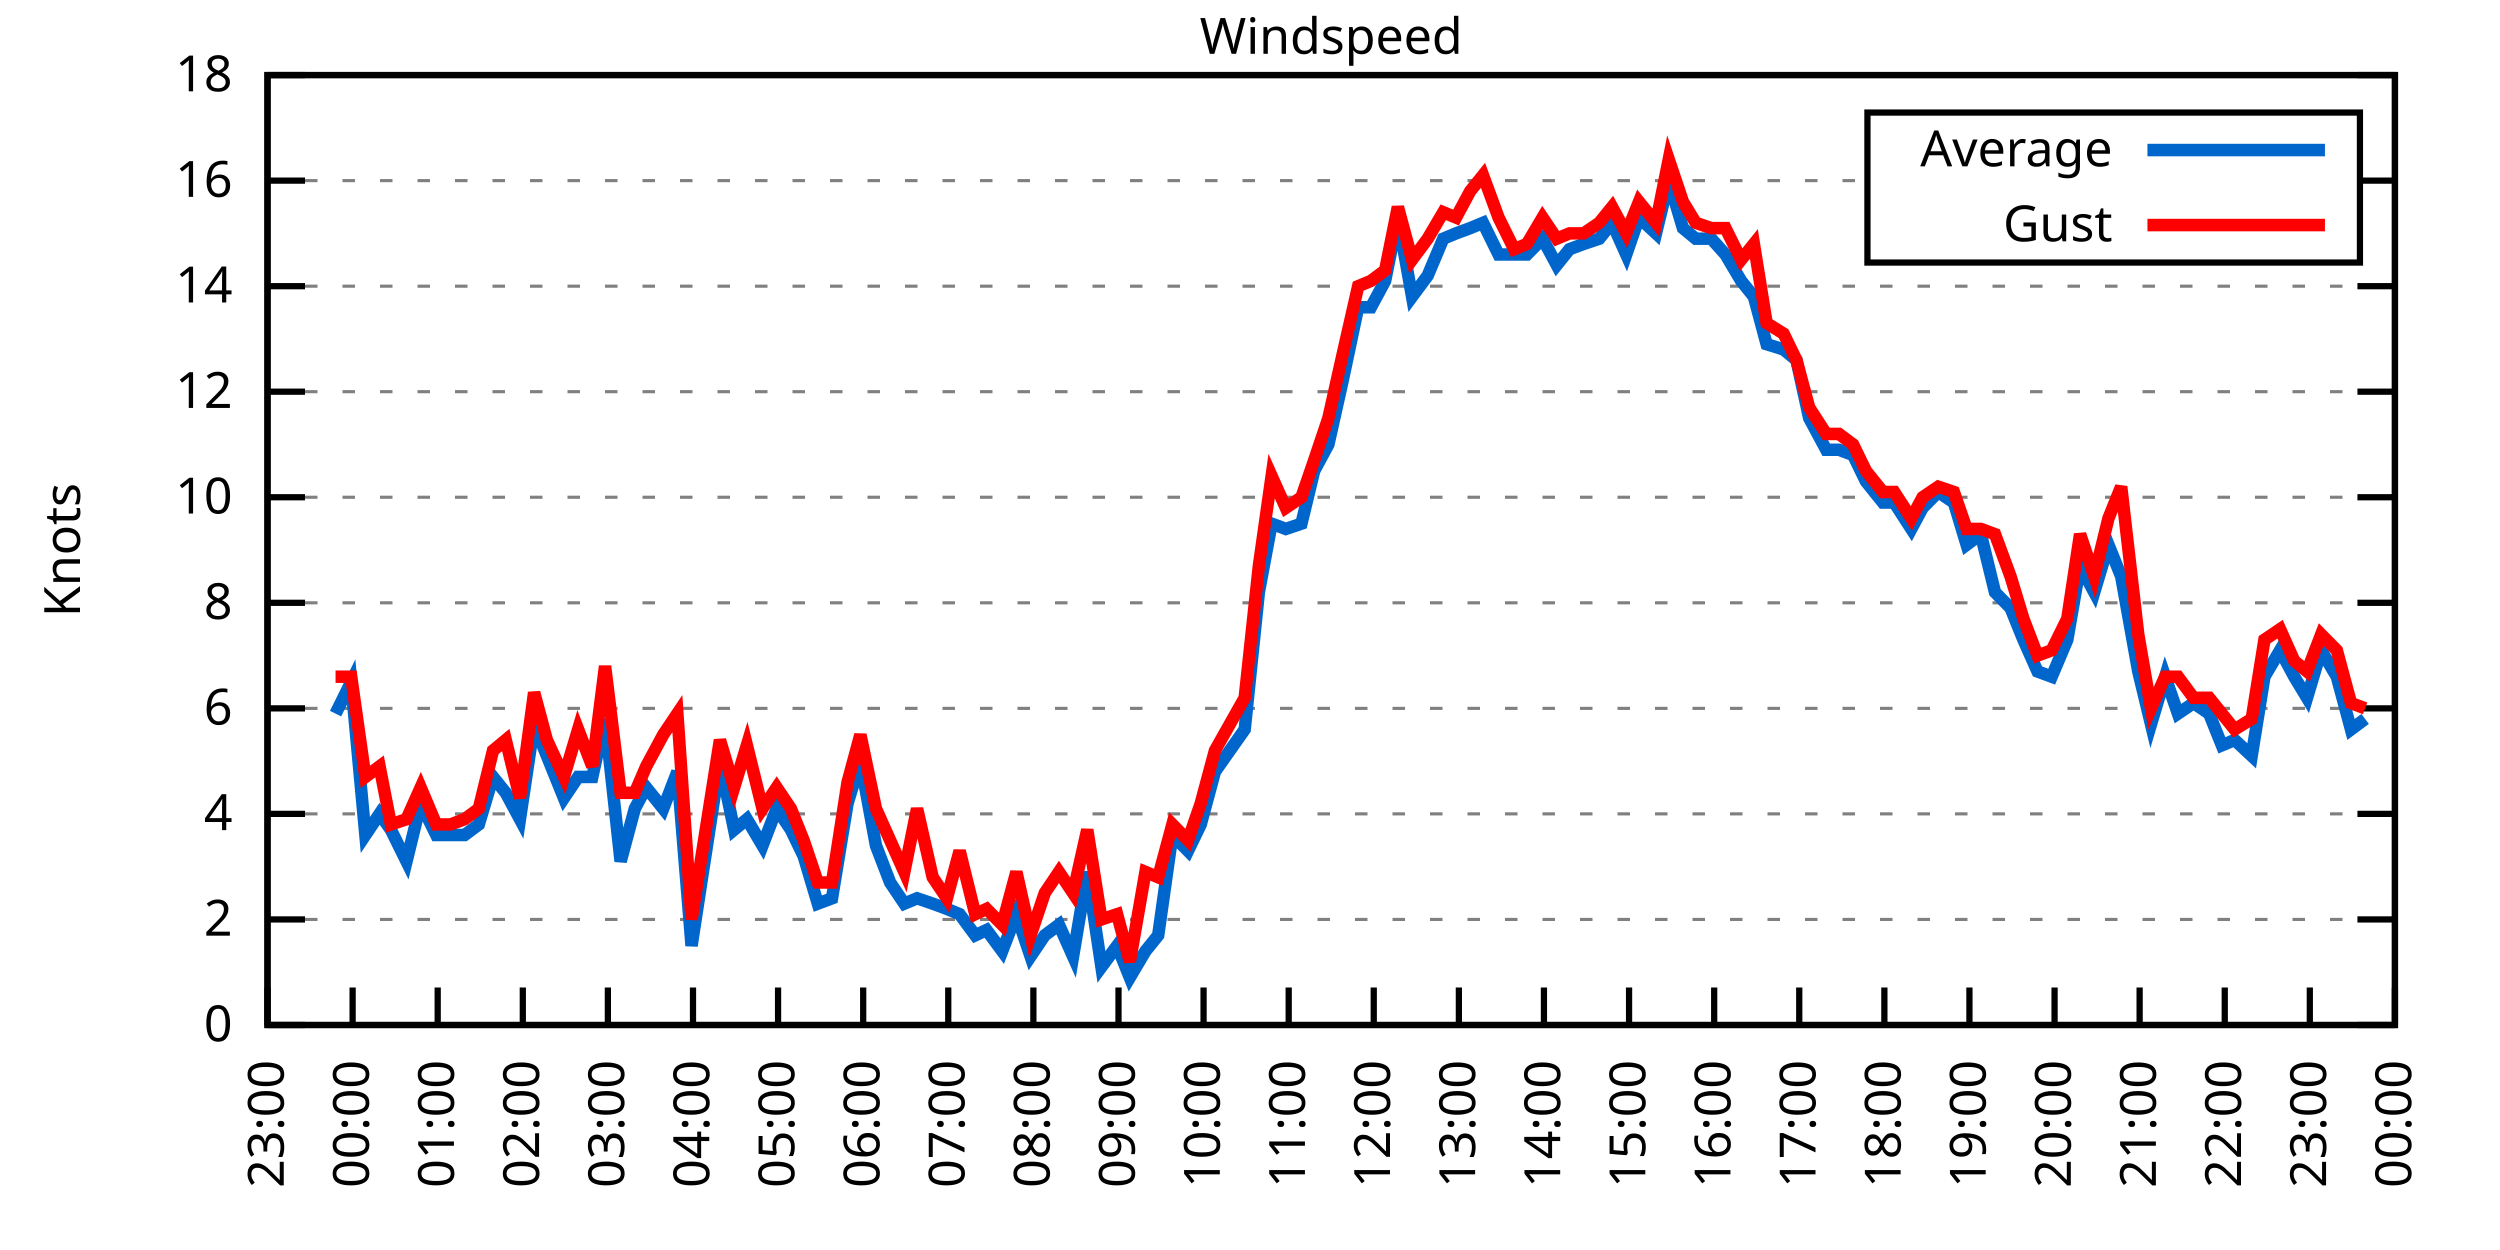
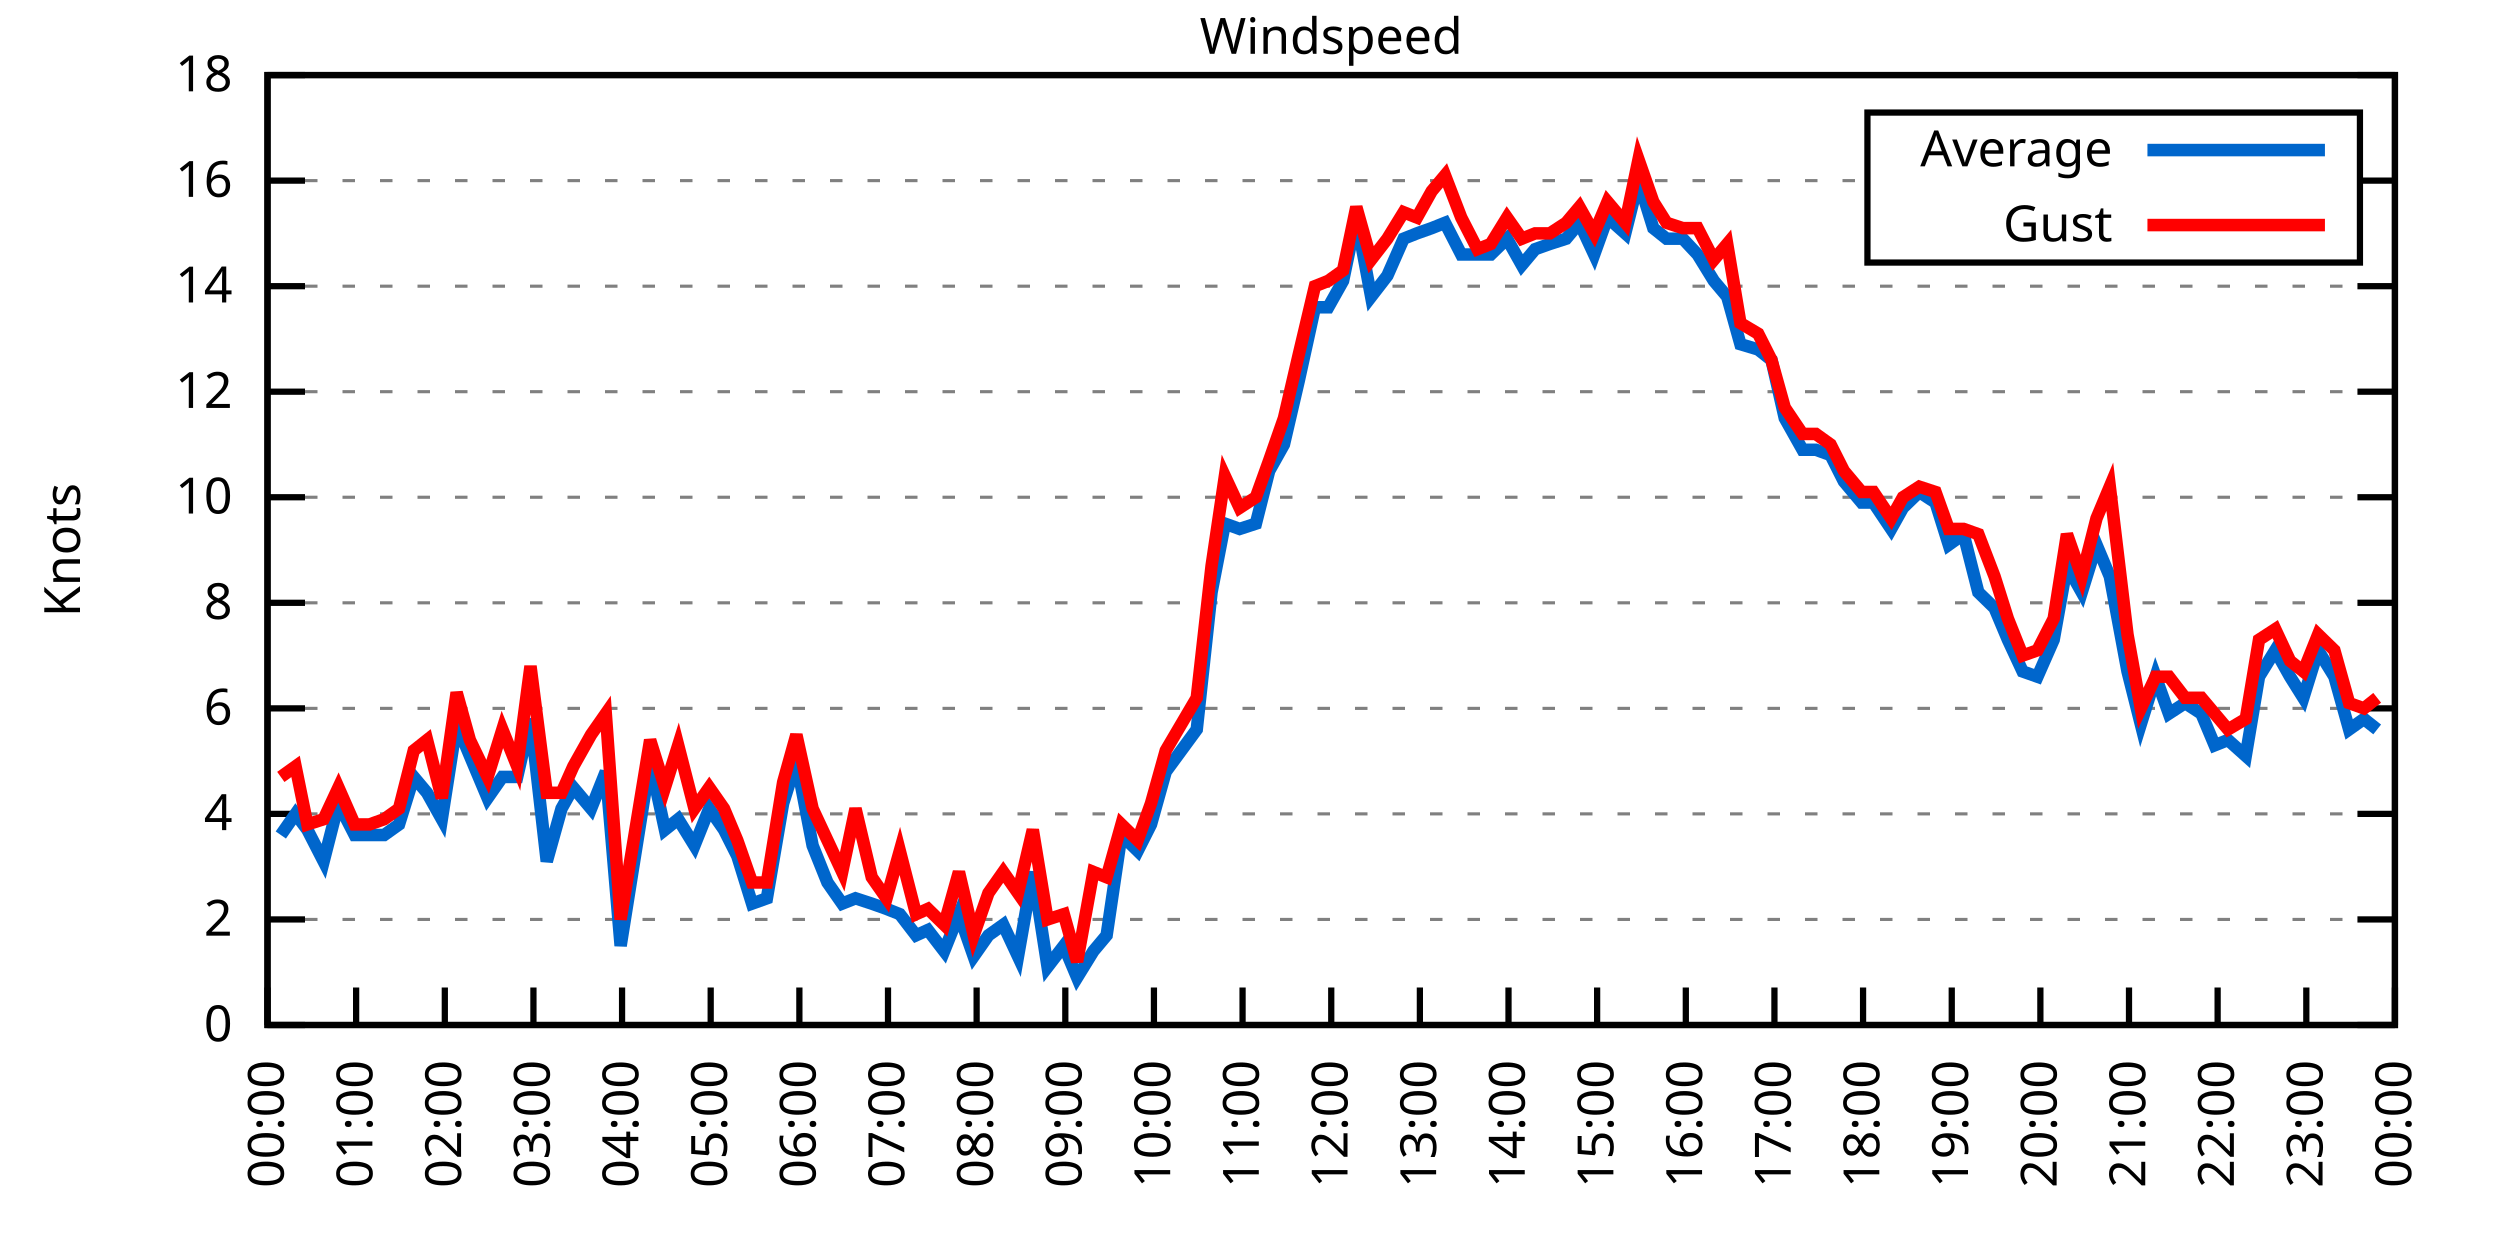
<svg xmlns="http://www.w3.org/2000/svg" xmlns:xlink="http://www.w3.org/1999/xlink" width="400" height="200" viewBox="0 0 400 200">
  <g id="gnuplot_canvas">
    <rect x="0" y="0" width="400" height="200" fill="none" />
    <defs>
      <circle id="gpDot" r="0.5" stroke-width="0.5" stroke="currentColor" />
      <path id="gpPt0" stroke-width="0.333" stroke="currentColor" d="M-1,0 h2 M0,-1 v2" />
      <path id="gpPt1" stroke-width="0.333" stroke="currentColor" d="M-1,-1 L1,1 M1,-1 L-1,1" />
      <path id="gpPt2" stroke-width="0.333" stroke="currentColor" d="M-1,0 L1,0 M0,-1 L0,1 M-1,-1 L1,1 M-1,1 L1,-1" />
      <rect id="gpPt3" stroke-width="0.333" stroke="currentColor" x="-1" y="-1" width="2" height="2" />
      <rect id="gpPt4" stroke-width="0.333" stroke="currentColor" fill="currentColor" x="-1" y="-1" width="2" height="2" />
      <circle id="gpPt5" stroke-width="0.333" stroke="currentColor" cx="0" cy="0" r="1" />
      <use xlink:href="#gpPt5" id="gpPt6" fill="currentColor" stroke="none" />
      <path id="gpPt7" stroke-width="0.333" stroke="currentColor" d="M0,-1.33 L-1.33,0.67 L1.33,0.67 z" />
      <use xlink:href="#gpPt7" id="gpPt8" fill="currentColor" stroke="none" />
      <use xlink:href="#gpPt7" id="gpPt9" stroke="currentColor" transform="rotate(180)" />
      <use xlink:href="#gpPt9" id="gpPt10" fill="currentColor" stroke="none" />
      <use xlink:href="#gpPt3" id="gpPt11" stroke="currentColor" transform="rotate(45)" />
      <use xlink:href="#gpPt11" id="gpPt12" fill="currentColor" stroke="none" />
      <path id="gpPt13" stroke-width="0.333" stroke="currentColor" d="M0,1.330 L1.265,0.411 L0.782,-1.067 L-0.782,-1.076 L-1.265,0.411 z" />
      <use xlink:href="#gpPt13" id="gpPt14" fill="currentColor" stroke="none" />
      <filter id="textbox" filterUnits="objectBoundingBox" x="0" y="0" height="1" width="1">
        <feFlood flood-color="white" flood-opacity="1" result="bgnd" />
        <feComposite in="SourceGraphic" in2="bgnd" operator="atop" />
      </filter>
      <filter id="greybox" filterUnits="objectBoundingBox" x="0" y="0" height="1" width="1">
        <feFlood flood-color="lightgrey" flood-opacity="1" result="grey" />
        <feComposite in="SourceGraphic" in2="grey" operator="atop" />
      </filter>
    </defs>
    <g fill="none" color="white" stroke="currentColor" stroke-width="1.00" stroke-linecap="butt" stroke-linejoin="miter">
</g>
    <g fill="none" color="black" stroke="currentColor" stroke-width="1.00" stroke-linecap="butt" stroke-linejoin="miter">
      <g stroke="none" shape-rendering="crispEdges">
        <polygon fill="rgb(255, 255, 255)" points="42.80,164.00 383.18,164.00 383.18,12.02 42.80,12.02 " />
      </g>
    </g>
    <g fill="none" color="black" stroke="currentColor" stroke-width="1.00" stroke-linecap="butt" stroke-linejoin="miter">
</g>
    <g fill="none" color="black" stroke="black" stroke-width="0.50" stroke-linecap="butt" stroke-linejoin="miter">
</g>
    <g fill="none" color="gray" stroke="currentColor" stroke-width="0.50" stroke-linecap="butt" stroke-linejoin="miter">
      <path stroke="gray" stroke-dasharray="2,4" class="gridline" d="M42.80,164.00 L383.19,164.00  " />
    </g>
    <g fill="none" color="gray" stroke="gray" stroke-width="1.00" stroke-linecap="butt" stroke-linejoin="miter">
</g>
    <g fill="none" color="black" stroke="currentColor" stroke-width="1.00" stroke-linecap="butt" stroke-linejoin="miter">
      <path stroke="black" d="M42.80,164.00 L48.80,164.00 M383.19,164.00 L377.19,164.00  " />
      <g transform="translate(37.20,166.60)" stroke="none" fill="black" font-family="Sans" font-size="8.00" text-anchor="end">
        <text>
          <tspan font-family="Sans"> 0</tspan>
        </text>
      </g>
    </g>
    <g fill="none" color="black" stroke="currentColor" stroke-width="1.00" stroke-linecap="butt" stroke-linejoin="miter">
</g>
    <g fill="none" color="black" stroke="black" stroke-width="0.50" stroke-linecap="butt" stroke-linejoin="miter">
</g>
    <g fill="none" color="gray" stroke="currentColor" stroke-width="0.50" stroke-linecap="butt" stroke-linejoin="miter">
      <path stroke="gray" stroke-dasharray="2,4" class="gridline" d="M42.80,147.11 L383.19,147.11  " />
    </g>
    <g fill="none" color="gray" stroke="gray" stroke-width="1.00" stroke-linecap="butt" stroke-linejoin="miter">
</g>
    <g fill="none" color="black" stroke="currentColor" stroke-width="1.00" stroke-linecap="butt" stroke-linejoin="miter">
      <path stroke="black" d="M42.80,147.11 L48.80,147.11 M383.19,147.11 L377.19,147.11  " />
      <g transform="translate(37.20,149.71)" stroke="none" fill="black" font-family="Sans" font-size="8.00" text-anchor="end">
        <text>
          <tspan font-family="Sans"> 2</tspan>
        </text>
      </g>
    </g>
    <g fill="none" color="black" stroke="currentColor" stroke-width="1.00" stroke-linecap="butt" stroke-linejoin="miter">
</g>
    <g fill="none" color="black" stroke="black" stroke-width="0.50" stroke-linecap="butt" stroke-linejoin="miter">
</g>
    <g fill="none" color="gray" stroke="currentColor" stroke-width="0.50" stroke-linecap="butt" stroke-linejoin="miter">
      <path stroke="gray" stroke-dasharray="2,4" class="gridline" d="M42.80,130.22 L383.19,130.22  " />
    </g>
    <g fill="none" color="gray" stroke="gray" stroke-width="1.00" stroke-linecap="butt" stroke-linejoin="miter">
</g>
    <g fill="none" color="black" stroke="currentColor" stroke-width="1.00" stroke-linecap="butt" stroke-linejoin="miter">
      <path stroke="black" d="M42.80,130.22 L48.80,130.22 M383.19,130.22 L377.19,130.22  " />
      <g transform="translate(37.20,132.82)" stroke="none" fill="black" font-family="Sans" font-size="8.00" text-anchor="end">
        <text>
          <tspan font-family="Sans"> 4</tspan>
        </text>
      </g>
    </g>
    <g fill="none" color="black" stroke="currentColor" stroke-width="1.00" stroke-linecap="butt" stroke-linejoin="miter">
</g>
    <g fill="none" color="black" stroke="black" stroke-width="0.50" stroke-linecap="butt" stroke-linejoin="miter">
</g>
    <g fill="none" color="gray" stroke="currentColor" stroke-width="0.50" stroke-linecap="butt" stroke-linejoin="miter">
      <path stroke="gray" stroke-dasharray="2,4" class="gridline" d="M42.80,113.34 L383.19,113.34  " />
    </g>
    <g fill="none" color="gray" stroke="gray" stroke-width="1.00" stroke-linecap="butt" stroke-linejoin="miter">
</g>
    <g fill="none" color="black" stroke="currentColor" stroke-width="1.00" stroke-linecap="butt" stroke-linejoin="miter">
      <path stroke="black" d="M42.80,113.34 L48.80,113.34 M383.19,113.34 L377.19,113.34  " />
      <g transform="translate(37.20,115.94)" stroke="none" fill="black" font-family="Sans" font-size="8.00" text-anchor="end">
        <text>
          <tspan font-family="Sans"> 6</tspan>
        </text>
      </g>
    </g>
    <g fill="none" color="black" stroke="currentColor" stroke-width="1.00" stroke-linecap="butt" stroke-linejoin="miter">
</g>
    <g fill="none" color="black" stroke="black" stroke-width="0.50" stroke-linecap="butt" stroke-linejoin="miter">
</g>
    <g fill="none" color="gray" stroke="currentColor" stroke-width="0.50" stroke-linecap="butt" stroke-linejoin="miter">
      <path stroke="gray" stroke-dasharray="2,4" class="gridline" d="M42.80,96.45 L383.19,96.45  " />
    </g>
    <g fill="none" color="gray" stroke="gray" stroke-width="1.00" stroke-linecap="butt" stroke-linejoin="miter">
</g>
    <g fill="none" color="black" stroke="currentColor" stroke-width="1.00" stroke-linecap="butt" stroke-linejoin="miter">
      <path stroke="black" d="M42.80,96.45 L48.80,96.45 M383.19,96.45 L377.19,96.45  " />
      <g transform="translate(37.20,99.05)" stroke="none" fill="black" font-family="Sans" font-size="8.00" text-anchor="end">
        <text>
          <tspan font-family="Sans"> 8</tspan>
        </text>
      </g>
    </g>
    <g fill="none" color="black" stroke="currentColor" stroke-width="1.00" stroke-linecap="butt" stroke-linejoin="miter">
</g>
    <g fill="none" color="black" stroke="black" stroke-width="0.50" stroke-linecap="butt" stroke-linejoin="miter">
</g>
    <g fill="none" color="gray" stroke="currentColor" stroke-width="0.50" stroke-linecap="butt" stroke-linejoin="miter">
      <path stroke="gray" stroke-dasharray="2,4" class="gridline" d="M42.80,79.56 L383.19,79.56  " />
    </g>
    <g fill="none" color="gray" stroke="gray" stroke-width="1.00" stroke-linecap="butt" stroke-linejoin="miter">
</g>
    <g fill="none" color="black" stroke="currentColor" stroke-width="1.00" stroke-linecap="butt" stroke-linejoin="miter">
      <path stroke="black" d="M42.80,79.56 L48.80,79.56 M383.19,79.56 L377.19,79.56  " />
      <g transform="translate(37.20,82.16)" stroke="none" fill="black" font-family="Sans" font-size="8.00" text-anchor="end">
        <text>
          <tspan font-family="Sans"> 10</tspan>
        </text>
      </g>
    </g>
    <g fill="none" color="black" stroke="currentColor" stroke-width="1.00" stroke-linecap="butt" stroke-linejoin="miter">
</g>
    <g fill="none" color="black" stroke="black" stroke-width="0.50" stroke-linecap="butt" stroke-linejoin="miter">
</g>
    <g fill="none" color="gray" stroke="currentColor" stroke-width="0.50" stroke-linecap="butt" stroke-linejoin="miter">
      <path stroke="gray" stroke-dasharray="2,4" class="gridline" d="M42.80,62.67 L383.19,62.67  " />
    </g>
    <g fill="none" color="gray" stroke="gray" stroke-width="1.00" stroke-linecap="butt" stroke-linejoin="miter">
</g>
    <g fill="none" color="black" stroke="currentColor" stroke-width="1.00" stroke-linecap="butt" stroke-linejoin="miter">
      <path stroke="black" d="M42.80,62.67 L48.80,62.67 M383.19,62.67 L377.19,62.67  " />
      <g transform="translate(37.20,65.27)" stroke="none" fill="black" font-family="Sans" font-size="8.00" text-anchor="end">
        <text>
          <tspan font-family="Sans"> 12</tspan>
        </text>
      </g>
    </g>
    <g fill="none" color="black" stroke="currentColor" stroke-width="1.00" stroke-linecap="butt" stroke-linejoin="miter">
</g>
    <g fill="none" color="black" stroke="black" stroke-width="0.50" stroke-linecap="butt" stroke-linejoin="miter">
</g>
    <g fill="none" color="gray" stroke="currentColor" stroke-width="0.50" stroke-linecap="butt" stroke-linejoin="miter">
      <path stroke="gray" stroke-dasharray="2,4" class="gridline" d="M42.80,45.79 L383.19,45.79  " />
    </g>
    <g fill="none" color="gray" stroke="gray" stroke-width="1.00" stroke-linecap="butt" stroke-linejoin="miter">
</g>
    <g fill="none" color="black" stroke="currentColor" stroke-width="1.00" stroke-linecap="butt" stroke-linejoin="miter">
      <path stroke="black" d="M42.80,45.79 L48.80,45.79 M383.19,45.79 L377.19,45.79  " />
      <g transform="translate(37.20,48.39)" stroke="none" fill="black" font-family="Sans" font-size="8.00" text-anchor="end">
        <text>
          <tspan font-family="Sans"> 14</tspan>
        </text>
      </g>
    </g>
    <g fill="none" color="black" stroke="currentColor" stroke-width="1.00" stroke-linecap="butt" stroke-linejoin="miter">
</g>
    <g fill="none" color="black" stroke="black" stroke-width="0.50" stroke-linecap="butt" stroke-linejoin="miter">
</g>
    <g fill="none" color="gray" stroke="currentColor" stroke-width="0.50" stroke-linecap="butt" stroke-linejoin="miter">
      <path stroke="gray" stroke-dasharray="2,4" class="gridline" d="M42.80,28.90 L298.79,28.90 M377.59,28.90 L383.19,28.90  " />
    </g>
    <g fill="none" color="gray" stroke="gray" stroke-width="1.00" stroke-linecap="butt" stroke-linejoin="miter">
</g>
    <g fill="none" color="black" stroke="currentColor" stroke-width="1.00" stroke-linecap="butt" stroke-linejoin="miter">
      <path stroke="black" d="M42.80,28.90 L48.80,28.90 M383.19,28.90 L377.19,28.90  " />
      <g transform="translate(37.20,31.50)" stroke="none" fill="black" font-family="Sans" font-size="8.00" text-anchor="end">
        <text>
          <tspan font-family="Sans"> 16</tspan>
        </text>
      </g>
    </g>
    <g fill="none" color="black" stroke="currentColor" stroke-width="1.00" stroke-linecap="butt" stroke-linejoin="miter">
</g>
    <g fill="none" color="black" stroke="black" stroke-width="0.50" stroke-linecap="butt" stroke-linejoin="miter">
</g>
    <g fill="none" color="gray" stroke="currentColor" stroke-width="0.50" stroke-linecap="butt" stroke-linejoin="miter">
      <path stroke="gray" stroke-dasharray="2,4" class="gridline" d="M42.80,12.01 L383.19,12.01  " />
    </g>
    <g fill="none" color="gray" stroke="gray" stroke-width="1.00" stroke-linecap="butt" stroke-linejoin="miter">
</g>
    <g fill="none" color="black" stroke="currentColor" stroke-width="1.00" stroke-linecap="butt" stroke-linejoin="miter">
      <path stroke="black" d="M42.80,12.01 L48.80,12.01 M383.19,12.01 L377.19,12.01  " />
      <g transform="translate(37.20,14.61)" stroke="none" fill="black" font-family="Sans" font-size="8.00" text-anchor="end">
        <text>
          <tspan font-family="Sans"> 18</tspan>
        </text>
      </g>
    </g>
    <g fill="none" color="black" stroke="currentColor" stroke-width="1.00" stroke-linecap="butt" stroke-linejoin="miter">
      <path stroke="black" d="M42.80,164.00 L42.80,158.00  " />
      <g transform="translate(45.40,169.60) rotate(270.00)" stroke="none" fill="black" font-family="Sans" font-size="8.00" text-anchor="end">
        <text>
-           <tspan font-family="Sans">23:00</tspan>
-         </text>
-       </g>
-     </g>
-     <g fill="none" color="black" stroke="currentColor" stroke-width="1.00" stroke-linecap="butt" stroke-linejoin="miter">
-       <path stroke="black" d="M56.42,164.00 L56.42,158.00  " />
-       <g transform="translate(59.02,169.60) rotate(270.00)" stroke="none" fill="black" font-family="Sans" font-size="8.00" text-anchor="end">
-         <text>
          <tspan font-family="Sans">00:00</tspan>
        </text>
      </g>
    </g>
    <g fill="none" color="black" stroke="currentColor" stroke-width="1.00" stroke-linecap="butt" stroke-linejoin="miter">
-       <path stroke="black" d="M70.03,164.00 L70.03,158.00  " />
-       <g transform="translate(72.63,169.60) rotate(270.00)" stroke="none" fill="black" font-family="Sans" font-size="8.00" text-anchor="end">
+       <path stroke="black" d="M56.98,164.00 L56.98,158.00  " />
+       <g transform="translate(59.58,169.60) rotate(270.00)" stroke="none" fill="black" font-family="Sans" font-size="8.00" text-anchor="end">
        <text>
          <tspan font-family="Sans">01:00</tspan>
        </text>
      </g>
    </g>
    <g fill="none" color="black" stroke="currentColor" stroke-width="1.00" stroke-linecap="butt" stroke-linejoin="miter">
-       <path stroke="black" d="M83.65,164.00 L83.65,158.00  " />
-       <g transform="translate(86.25,169.60) rotate(270.00)" stroke="none" fill="black" font-family="Sans" font-size="8.00" text-anchor="end">
+       <path stroke="black" d="M71.17,164.00 L71.17,158.00  " />
+       <g transform="translate(73.77,169.60) rotate(270.00)" stroke="none" fill="black" font-family="Sans" font-size="8.00" text-anchor="end">
        <text>
          <tspan font-family="Sans">02:00</tspan>
        </text>
      </g>
    </g>
    <g fill="none" color="black" stroke="currentColor" stroke-width="1.00" stroke-linecap="butt" stroke-linejoin="miter">
-       <path stroke="black" d="M97.26,164.00 L97.26,158.00  " />
-       <g transform="translate(99.86,169.60) rotate(270.00)" stroke="none" fill="black" font-family="Sans" font-size="8.00" text-anchor="end">
+       <path stroke="black" d="M85.35,164.00 L85.35,158.00  " />
+       <g transform="translate(87.95,169.60) rotate(270.00)" stroke="none" fill="black" font-family="Sans" font-size="8.00" text-anchor="end">
        <text>
          <tspan font-family="Sans">03:00</tspan>
        </text>
      </g>
    </g>
    <g fill="none" color="black" stroke="currentColor" stroke-width="1.00" stroke-linecap="butt" stroke-linejoin="miter">
-       <path stroke="black" d="M110.88,164.00 L110.88,158.00  " />
-       <g transform="translate(113.48,169.60) rotate(270.00)" stroke="none" fill="black" font-family="Sans" font-size="8.00" text-anchor="end">
+       <path stroke="black" d="M99.53,164.00 L99.53,158.00  " />
+       <g transform="translate(102.13,169.60) rotate(270.00)" stroke="none" fill="black" font-family="Sans" font-size="8.00" text-anchor="end">
        <text>
          <tspan font-family="Sans">04:00</tspan>
        </text>
      </g>
    </g>
    <g fill="none" color="black" stroke="currentColor" stroke-width="1.00" stroke-linecap="butt" stroke-linejoin="miter">
-       <path stroke="black" d="M124.49,164.00 L124.49,158.00  " />
-       <g transform="translate(127.09,169.60) rotate(270.00)" stroke="none" fill="black" font-family="Sans" font-size="8.00" text-anchor="end">
+       <path stroke="black" d="M113.71,164.00 L113.71,158.00  " />
+       <g transform="translate(116.31,169.60) rotate(270.00)" stroke="none" fill="black" font-family="Sans" font-size="8.00" text-anchor="end">
        <text>
          <tspan font-family="Sans">05:00</tspan>
        </text>
      </g>
    </g>
    <g fill="none" color="black" stroke="currentColor" stroke-width="1.00" stroke-linecap="butt" stroke-linejoin="miter">
-       <path stroke="black" d="M138.11,164.00 L138.11,158.00  " />
-       <g transform="translate(140.71,169.60) rotate(270.00)" stroke="none" fill="black" font-family="Sans" font-size="8.00" text-anchor="end">
+       <path stroke="black" d="M127.90,164.00 L127.90,158.00  " />
+       <g transform="translate(130.50,169.60) rotate(270.00)" stroke="none" fill="black" font-family="Sans" font-size="8.00" text-anchor="end">
        <text>
          <tspan font-family="Sans">06:00</tspan>
        </text>
      </g>
    </g>
    <g fill="none" color="black" stroke="currentColor" stroke-width="1.00" stroke-linecap="butt" stroke-linejoin="miter">
-       <path stroke="black" d="M151.72,164.00 L151.72,158.00  " />
-       <g transform="translate(154.32,169.60) rotate(270.00)" stroke="none" fill="black" font-family="Sans" font-size="8.00" text-anchor="end">
+       <path stroke="black" d="M142.08,164.00 L142.08,158.00  " />
+       <g transform="translate(144.68,169.60) rotate(270.00)" stroke="none" fill="black" font-family="Sans" font-size="8.00" text-anchor="end">
        <text>
          <tspan font-family="Sans">07:00</tspan>
        </text>
      </g>
    </g>
    <g fill="none" color="black" stroke="currentColor" stroke-width="1.00" stroke-linecap="butt" stroke-linejoin="miter">
-       <path stroke="black" d="M165.34,164.00 L165.34,158.00  " />
-       <g transform="translate(167.94,169.60) rotate(270.00)" stroke="none" fill="black" font-family="Sans" font-size="8.00" text-anchor="end">
+       <path stroke="black" d="M156.26,164.00 L156.26,158.00  " />
+       <g transform="translate(158.86,169.60) rotate(270.00)" stroke="none" fill="black" font-family="Sans" font-size="8.00" text-anchor="end">
        <text>
          <tspan font-family="Sans">08:00</tspan>
        </text>
      </g>
    </g>
    <g fill="none" color="black" stroke="currentColor" stroke-width="1.00" stroke-linecap="butt" stroke-linejoin="miter">
-       <path stroke="black" d="M178.96,164.00 L178.96,158.00  " />
-       <g transform="translate(181.56,169.60) rotate(270.00)" stroke="none" fill="black" font-family="Sans" font-size="8.00" text-anchor="end">
+       <path stroke="black" d="M170.45,164.00 L170.45,158.00  " />
+       <g transform="translate(173.05,169.60) rotate(270.00)" stroke="none" fill="black" font-family="Sans" font-size="8.00" text-anchor="end">
        <text>
          <tspan font-family="Sans">09:00</tspan>
        </text>
      </g>
    </g>
    <g fill="none" color="black" stroke="currentColor" stroke-width="1.00" stroke-linecap="butt" stroke-linejoin="miter">
-       <path stroke="black" d="M192.57,164.00 L192.57,158.00  " />
-       <g transform="translate(195.17,169.60) rotate(270.00)" stroke="none" fill="black" font-family="Sans" font-size="8.00" text-anchor="end">
+       <path stroke="black" d="M184.63,164.00 L184.63,158.00  " />
+       <g transform="translate(187.23,169.60) rotate(270.00)" stroke="none" fill="black" font-family="Sans" font-size="8.00" text-anchor="end">
        <text>
          <tspan font-family="Sans">10:00</tspan>
        </text>
      </g>
    </g>
    <g fill="none" color="black" stroke="currentColor" stroke-width="1.00" stroke-linecap="butt" stroke-linejoin="miter">
-       <path stroke="black" d="M206.19,164.00 L206.19,158.00  " />
-       <g transform="translate(208.79,169.60) rotate(270.00)" stroke="none" fill="black" font-family="Sans" font-size="8.00" text-anchor="end">
+       <path stroke="black" d="M198.81,164.00 L198.81,158.00  " />
+       <g transform="translate(201.41,169.60) rotate(270.00)" stroke="none" fill="black" font-family="Sans" font-size="8.00" text-anchor="end">
        <text>
          <tspan font-family="Sans">11:00</tspan>
        </text>
      </g>
    </g>
    <g fill="none" color="black" stroke="currentColor" stroke-width="1.00" stroke-linecap="butt" stroke-linejoin="miter">
-       <path stroke="black" d="M219.80,164.00 L219.80,158.00  " />
-       <g transform="translate(222.40,169.60) rotate(270.00)" stroke="none" fill="black" font-family="Sans" font-size="8.00" text-anchor="end">
+       <path stroke="black" d="M213.00,164.00 L213.00,158.00  " />
+       <g transform="translate(215.60,169.60) rotate(270.00)" stroke="none" fill="black" font-family="Sans" font-size="8.00" text-anchor="end">
        <text>
          <tspan font-family="Sans">12:00</tspan>
        </text>
      </g>
    </g>
    <g fill="none" color="black" stroke="currentColor" stroke-width="1.00" stroke-linecap="butt" stroke-linejoin="miter">
-       <path stroke="black" d="M233.42,164.00 L233.42,158.00  " />
-       <g transform="translate(236.02,169.60) rotate(270.00)" stroke="none" fill="black" font-family="Sans" font-size="8.00" text-anchor="end">
+       <path stroke="black" d="M227.18,164.00 L227.18,158.00  " />
+       <g transform="translate(229.78,169.60) rotate(270.00)" stroke="none" fill="black" font-family="Sans" font-size="8.00" text-anchor="end">
        <text>
          <tspan font-family="Sans">13:00</tspan>
        </text>
      </g>
    </g>
    <g fill="none" color="black" stroke="currentColor" stroke-width="1.00" stroke-linecap="butt" stroke-linejoin="miter">
-       <path stroke="black" d="M247.03,164.00 L247.03,158.00  " />
-       <g transform="translate(249.63,169.60) rotate(270.00)" stroke="none" fill="black" font-family="Sans" font-size="8.00" text-anchor="end">
+       <path stroke="black" d="M241.36,164.00 L241.36,158.00  " />
+       <g transform="translate(243.96,169.60) rotate(270.00)" stroke="none" fill="black" font-family="Sans" font-size="8.00" text-anchor="end">
        <text>
          <tspan font-family="Sans">14:00</tspan>
        </text>
      </g>
    </g>
    <g fill="none" color="black" stroke="currentColor" stroke-width="1.00" stroke-linecap="butt" stroke-linejoin="miter">
-       <path stroke="black" d="M260.65,164.00 L260.65,158.00  " />
-       <g transform="translate(263.25,169.60) rotate(270.00)" stroke="none" fill="black" font-family="Sans" font-size="8.00" text-anchor="end">
+       <path stroke="black" d="M255.54,164.00 L255.54,158.00  " />
+       <g transform="translate(258.14,169.60) rotate(270.00)" stroke="none" fill="black" font-family="Sans" font-size="8.00" text-anchor="end">
        <text>
          <tspan font-family="Sans">15:00</tspan>
        </text>
      </g>
    </g>
    <g fill="none" color="black" stroke="currentColor" stroke-width="1.00" stroke-linecap="butt" stroke-linejoin="miter">
-       <path stroke="black" d="M274.27,164.00 L274.27,158.00  " />
-       <g transform="translate(276.87,169.60) rotate(270.00)" stroke="none" fill="black" font-family="Sans" font-size="8.00" text-anchor="end">
+       <path stroke="black" d="M269.73,164.00 L269.73,158.00  " />
+       <g transform="translate(272.33,169.60) rotate(270.00)" stroke="none" fill="black" font-family="Sans" font-size="8.00" text-anchor="end">
        <text>
          <tspan font-family="Sans">16:00</tspan>
        </text>
      </g>
    </g>
    <g fill="none" color="black" stroke="currentColor" stroke-width="1.00" stroke-linecap="butt" stroke-linejoin="miter">
-       <path stroke="black" d="M287.88,164.00 L287.88,158.00  " />
-       <g transform="translate(290.48,169.60) rotate(270.00)" stroke="none" fill="black" font-family="Sans" font-size="8.00" text-anchor="end">
+       <path stroke="black" d="M283.91,164.00 L283.91,158.00  " />
+       <g transform="translate(286.51,169.60) rotate(270.00)" stroke="none" fill="black" font-family="Sans" font-size="8.00" text-anchor="end">
        <text>
          <tspan font-family="Sans">17:00</tspan>
        </text>
      </g>
    </g>
    <g fill="none" color="black" stroke="currentColor" stroke-width="1.00" stroke-linecap="butt" stroke-linejoin="miter">
-       <path stroke="black" d="M301.50,164.00 L301.50,158.00  " />
-       <g transform="translate(304.10,169.60) rotate(270.00)" stroke="none" fill="black" font-family="Sans" font-size="8.00" text-anchor="end">
+       <path stroke="black" d="M298.09,164.00 L298.09,158.00  " />
+       <g transform="translate(300.69,169.60) rotate(270.00)" stroke="none" fill="black" font-family="Sans" font-size="8.00" text-anchor="end">
        <text>
          <tspan font-family="Sans">18:00</tspan>
        </text>
      </g>
    </g>
    <g fill="none" color="black" stroke="currentColor" stroke-width="1.00" stroke-linecap="butt" stroke-linejoin="miter">
-       <path stroke="black" d="M315.11,164.00 L315.11,158.00  " />
-       <g transform="translate(317.71,169.60) rotate(270.00)" stroke="none" fill="black" font-family="Sans" font-size="8.00" text-anchor="end">
+       <path stroke="black" d="M312.28,164.00 L312.28,158.00  " />
+       <g transform="translate(314.88,169.60) rotate(270.00)" stroke="none" fill="black" font-family="Sans" font-size="8.00" text-anchor="end">
        <text>
          <tspan font-family="Sans">19:00</tspan>
        </text>
      </g>
    </g>
    <g fill="none" color="black" stroke="currentColor" stroke-width="1.00" stroke-linecap="butt" stroke-linejoin="miter">
-       <path stroke="black" d="M328.73,164.00 L328.73,158.00  " />
-       <g transform="translate(331.33,169.60) rotate(270.00)" stroke="none" fill="black" font-family="Sans" font-size="8.00" text-anchor="end">
+       <path stroke="black" d="M326.46,164.00 L326.46,158.00  " />
+       <g transform="translate(329.06,169.60) rotate(270.00)" stroke="none" fill="black" font-family="Sans" font-size="8.00" text-anchor="end">
        <text>
          <tspan font-family="Sans">20:00</tspan>
        </text>
      </g>
    </g>
    <g fill="none" color="black" stroke="currentColor" stroke-width="1.00" stroke-linecap="butt" stroke-linejoin="miter">
-       <path stroke="black" d="M342.34,164.00 L342.34,158.00  " />
-       <g transform="translate(344.94,169.60) rotate(270.00)" stroke="none" fill="black" font-family="Sans" font-size="8.00" text-anchor="end">
+       <path stroke="black" d="M340.64,164.00 L340.64,158.00  " />
+       <g transform="translate(343.24,169.60) rotate(270.00)" stroke="none" fill="black" font-family="Sans" font-size="8.00" text-anchor="end">
        <text>
          <tspan font-family="Sans">21:00</tspan>
        </text>
      </g>
    </g>
    <g fill="none" color="black" stroke="currentColor" stroke-width="1.00" stroke-linecap="butt" stroke-linejoin="miter">
-       <path stroke="black" d="M355.96,164.00 L355.96,158.00  " />
-       <g transform="translate(358.56,169.60) rotate(270.00)" stroke="none" fill="black" font-family="Sans" font-size="8.00" text-anchor="end">
+       <path stroke="black" d="M354.82,164.00 L354.82,158.00  " />
+       <g transform="translate(357.42,169.60) rotate(270.00)" stroke="none" fill="black" font-family="Sans" font-size="8.00" text-anchor="end">
        <text>
          <tspan font-family="Sans">22:00</tspan>
        </text>
      </g>
    </g>
    <g fill="none" color="black" stroke="currentColor" stroke-width="1.00" stroke-linecap="butt" stroke-linejoin="miter">
-       <path stroke="black" d="M369.57,164.00 L369.57,158.00  " />
-       <g transform="translate(372.17,169.60) rotate(270.00)" stroke="none" fill="black" font-family="Sans" font-size="8.00" text-anchor="end">
+       <path stroke="black" d="M369.01,164.00 L369.01,158.00  " />
+       <g transform="translate(371.61,169.60) rotate(270.00)" stroke="none" fill="black" font-family="Sans" font-size="8.00" text-anchor="end">
        <text>
          <tspan font-family="Sans">23:00</tspan>
        </text>
      </g>
    </g>
    <g fill="none" color="black" stroke="currentColor" stroke-width="1.00" stroke-linecap="butt" stroke-linejoin="miter">
      <path stroke="black" d="M383.19,164.00 L383.19,158.00  " />
      <g transform="translate(385.79,169.60) rotate(270.00)" stroke="none" fill="black" font-family="Sans" font-size="8.00" text-anchor="end">
        <text>
          <tspan font-family="Sans">00:00</tspan>
        </text>
      </g>
    </g>
    <g fill="none" color="black" stroke="currentColor" stroke-width="1.00" stroke-linecap="butt" stroke-linejoin="miter">
</g>
    <g fill="none" color="black" stroke="currentColor" stroke-width="1.00" stroke-linecap="butt" stroke-linejoin="miter">
      <path stroke="black" d="M42.80,12.01 L42.80,164.00 L383.19,164.00 L383.19,12.01 L42.80,12.01 Z  " />
    </g>
    <g fill="none" color="black" stroke="currentColor" stroke-width="1.00" stroke-linecap="butt" stroke-linejoin="miter">
</g>
    <g fill="none" color="black" stroke="currentColor" stroke-width="1.00" stroke-linecap="butt" stroke-linejoin="miter">
      <path stroke="black" d="M298.79,42.01 L298.79,18.01 L377.59,18.01 L377.59,42.01 L298.79,42.01 Z  " />
    </g>
    <g id="Windspeed_plot_1">
      <g fill="none" color="white" stroke="black" stroke-width="2.00" stroke-linecap="butt" stroke-linejoin="miter">
</g>
      <g fill="none" color="black" stroke="currentColor" stroke-width="2.00" stroke-linecap="butt" stroke-linejoin="miter">
        <g transform="translate(337.99,26.61)" stroke="none" fill="black" font-family="Sans" font-size="8.00" text-anchor="end">
          <text>
            <tspan font-family="Sans">Average</tspan>
          </text>
        </g>
      </g>
      <g fill="none" color="black" stroke="currentColor" stroke-width="2.00" stroke-linecap="butt" stroke-linejoin="miter">
-         <path stroke="rgb(  0, 102, 204)" d="M343.59,24.01 L371.99,24.01 M53.69,114.18 L56.19,109.11 L58.46,133.60 L60.73,130.22 L62.54,132.76 L65.04,137.82   L67.31,128.54 L69.80,133.60 L72.07,133.60 L74.34,133.60 L76.61,131.91 L78.88,124.31 L80.92,126.85 L83.19,131.07   L85.46,115.87 L87.50,120.94 L90.23,127.69 L92.50,124.31 L94.77,124.31 L96.81,115.03 L99.30,137.82 L101.57,129.38   L103.39,126.00 L106.11,129.38 L108.38,123.47 L110.65,151.33 L115.19,121.78 L117.46,132.76 L119.50,131.07 L122.00,135.29   L124.27,129.38 L126.54,132.76 L128.58,136.98 L130.85,144.58 L133.12,143.73 L135.61,128.54 L137.66,121.78 L140.15,135.29   L142.42,141.20 L144.69,144.58 L146.73,143.73 L149.23,144.58 L151.50,145.42 L153.54,146.27 L156.04,149.65 L157.85,148.80   L160.35,152.18 L162.62,146.27 L164.89,153.02 L167.16,149.65 L169.43,147.96 L171.69,153.02 L173.96,139.51 L176.23,154.71   L178.73,151.33 L180.77,156.40 L183.27,152.18 L185.31,149.65 L187.58,133.60 L190.08,136.14 L192.12,131.91 L194.39,123.47   L199.15,116.71 L201.42,94.76 L203.46,83.78 L205.73,84.63 L208.23,83.78 L210.27,75.34 L212.54,71.12 L214.81,60.98   L217.31,49.16 L219.35,49.16 L221.62,44.94 L223.66,34.81 L225.93,47.47 L228.43,44.10 L230.92,38.19 L232.96,37.34   L235.23,36.50 L237.28,35.65 L239.77,40.72 L242.27,40.72 L244.31,40.72 L246.81,38.19 L249.08,42.41 L251.12,39.87   L253.39,39.03 L255.88,38.19 L257.93,35.65 L260.20,40.72 L262.24,34.81 L264.96,37.34 L267.00,28.90 L269.27,36.50   L271.32,38.19 L273.81,38.19 L276.08,40.72 L278.58,44.94 L280.62,47.47 L282.66,55.07 L285.38,55.92 L287.43,57.61   L289.47,66.90 L292.19,71.96 L294.23,71.96 L296.50,72.81 L298.55,77.03 L301.27,80.41 L303.08,80.41 L305.81,84.63   L307.62,81.25 L310.12,78.72 L312.62,80.41 L314.66,87.16 L316.93,85.47 L319.20,94.76 L321.69,97.29 L323.74,102.36   L326.00,107.43 L328.27,108.27 L330.77,102.36 L332.81,90.54 L335.08,94.76 L337.35,87.16 L339.39,92.23 L342.12,107.43   L344.16,115.87 L346.43,108.27 L348.47,114.18 L350.97,112.49 L353.46,114.18 L355.50,119.25 L357.55,118.40 L360.27,120.94   L362.31,108.27 L364.81,104.05 L367.08,108.27 L369.12,111.65 L371.39,104.05 L373.89,108.27 L376.16,116.71 L378.42,115.03    " />
+         <path stroke="rgb(  0, 102, 204)" d="M343.59,24.01 L371.99,24.01 M44.93,133.60 L47.29,130.22 L49.18,132.76 L51.78,137.82 L54.15,128.54 L56.75,133.60   L59.11,133.60 L61.47,133.60 L63.84,131.91 L66.20,124.31 L68.33,126.85 L70.69,131.07 L73.06,115.87 L75.18,120.94   L78.02,127.69 L80.38,124.31 L82.75,124.31 L84.88,115.03 L87.48,137.82 L89.84,129.38 L91.73,126.00 L94.57,129.38   L96.93,123.47 L99.30,151.33 L104.02,121.78 L106.39,132.76 L108.51,131.07 L111.11,135.29 L113.48,129.38 L115.84,132.76   L117.97,136.98 L120.33,144.58 L122.70,143.73 L125.30,128.54 L127.42,121.78 L130.02,135.29 L132.39,141.20 L134.75,144.58   L136.88,143.73 L139.48,144.58 L141.84,145.42 L143.97,146.27 L146.57,149.65 L148.46,148.80 L151.06,152.18 L153.43,146.27   L155.79,153.02 L158.15,149.65 L160.52,147.96 L162.88,153.02 L165.25,139.51 L167.61,154.71 L170.21,151.33 L172.34,156.40   L174.94,152.18 L177.06,149.65 L179.43,133.60 L182.03,136.14 L184.16,131.91 L186.52,123.47 L191.48,116.71 L193.85,94.76   L195.98,83.78 L198.34,84.63 L200.94,83.78 L203.07,75.34 L205.43,71.12 L207.79,60.98 L210.39,49.16 L212.52,49.16   L214.89,44.94 L217.01,34.81 L219.38,47.47 L221.98,44.10 L224.58,38.19 L226.71,37.34 L229.07,36.50 L231.20,35.65   L233.80,40.72 L236.40,40.72 L238.52,40.72 L241.12,38.19 L243.49,42.41 L245.62,39.87 L247.98,39.03 L250.58,38.19   L252.71,35.65 L255.07,40.72 L257.20,34.81 L260.04,37.34 L262.16,28.90 L264.53,36.50 L266.65,38.19 L269.25,38.19   L271.62,40.72 L274.22,44.94 L276.35,47.47 L278.47,55.07 L281.31,55.92 L283.44,57.61 L285.56,66.90 L288.40,71.96   L290.53,71.96 L292.89,72.81 L295.02,77.03 L297.86,80.41 L299.75,80.41 L302.58,84.63 L304.47,81.25 L307.08,78.72   L309.68,80.41 L311.80,87.16 L314.17,85.47 L316.53,94.76 L319.13,97.29 L321.26,102.36 L323.62,107.43 L325.99,108.27   L328.59,102.36 L330.71,90.54 L333.08,94.76 L335.44,87.16 L337.57,92.23 L340.40,107.43 L342.53,115.87 L344.90,108.27   L347.02,114.18 L349.62,112.49 L352.22,114.18 L354.35,119.25 L356.48,118.40 L359.32,120.94 L361.44,108.27 L364.04,104.05   L366.41,108.27 L368.53,111.65 L370.90,104.05 L373.50,108.27 L375.86,116.71 L378.23,115.03 L380.35,116.71  " />
      </g>
    </g>
    <g id="Windspeed_plot_2">
      <g fill="none" color="black" stroke="currentColor" stroke-width="2.00" stroke-linecap="butt" stroke-linejoin="miter">
        <g transform="translate(337.99,38.61)" stroke="none" fill="black" font-family="Sans" font-size="8.00" text-anchor="end">
          <text>
            <tspan font-family="Sans">Gust</tspan>
          </text>
        </g>
      </g>
      <g fill="none" color="black" stroke="currentColor" stroke-width="2.00" stroke-linecap="butt" stroke-linejoin="miter">
-         <path stroke="rgb(255,   0,   0)" d="M343.59,36.01 L371.99,36.01 M53.69,108.27 L56.19,108.27 L58.46,124.31 L60.73,122.62 L62.54,131.91 L65.04,131.07   L67.31,126.00 L69.80,131.91 L72.07,131.91 L74.34,131.07 L76.61,129.38 L78.88,120.09 L80.92,118.40 L83.19,127.69   L85.46,110.80 L87.50,118.40 L90.23,124.31 L92.50,116.71 L94.77,122.62 L96.81,106.58 L99.30,126.85 L101.57,126.85   L103.39,122.62 L106.11,117.56 L108.38,114.18 L110.65,147.11 L115.19,118.40 L117.46,126.00 L119.50,119.25 L122.00,129.38   L124.27,126.00 L126.54,129.38 L128.58,134.45 L130.85,141.20 L133.12,141.20 L135.61,125.16 L137.66,117.56 L140.15,129.38   L142.42,134.45 L144.69,139.51 L146.73,129.38 L149.23,140.36 L151.50,143.73 L153.54,136.14 L156.04,146.27 L157.85,145.42   L160.35,147.96 L162.62,139.51 L164.89,149.65 L167.16,142.89 L169.43,139.51 L171.69,142.89 L173.96,132.76 L176.23,147.11   L178.73,146.27 L180.77,153.87 L183.27,139.51 L185.31,140.36 L187.58,131.91 L190.08,134.45 L192.12,128.54 L194.39,120.09   L199.15,111.65 L201.42,90.54 L203.46,76.18 L205.73,81.25 L208.23,79.56 L210.27,73.65 L212.54,66.90 L214.81,56.76   L217.31,45.79 L219.35,44.94 L221.62,43.25 L223.66,33.12 L225.93,41.56 L228.43,38.19 L230.92,33.96 L232.96,34.81   L235.23,30.59 L237.28,28.05 L239.77,34.81 L242.27,39.87 L244.31,39.03 L246.81,34.81 L249.08,38.19 L251.12,37.34   L253.39,37.34 L255.88,35.65 L257.93,33.12 L260.20,37.34 L262.24,32.28 L264.96,35.65 L267.00,25.52 L269.27,32.28   L271.32,35.65 L273.81,36.50 L276.08,36.50 L278.58,41.56 L280.62,39.03 L282.66,51.70 L285.38,53.39 L287.43,57.61   L289.47,65.21 L292.19,69.43 L294.23,69.43 L296.50,71.12 L298.55,75.34 L301.27,78.72 L303.08,78.72 L305.81,82.94   L307.62,79.56 L310.12,77.87 L312.62,78.72 L314.66,84.63 L316.93,84.63 L319.20,85.47 L321.69,92.23 L323.74,98.98   L326.00,104.89 L328.27,104.05 L330.77,98.98 L332.81,85.47 L335.08,92.23 L337.35,82.94 L339.39,77.87 L342.12,101.52   L344.16,113.34 L346.43,108.27 L348.47,108.27 L350.97,111.65 L353.46,111.65 L355.50,114.18 L357.55,116.71 L360.27,115.03   L362.31,102.36 L364.81,100.67 L367.08,105.74 L369.12,107.43 L371.39,101.52 L373.89,104.05 L376.16,112.49 L378.42,113.34    " />
+         <path stroke="rgb(255,   0,   0)" d="M343.59,36.01 L371.99,36.01 M44.93,124.31 L47.29,122.62 L49.18,131.91 L51.78,131.07 L54.15,126.00 L56.75,131.91   L59.11,131.91 L61.47,131.07 L63.84,129.38 L66.20,120.09 L68.33,118.40 L70.69,127.69 L73.06,110.80 L75.18,118.40   L78.02,124.31 L80.38,116.71 L82.75,122.62 L84.88,106.58 L87.48,126.85 L89.84,126.85 L91.73,122.62 L94.57,117.56   L96.93,114.18 L99.30,147.11 L104.02,118.40 L106.39,126.00 L108.51,119.25 L111.11,129.38 L113.48,126.00 L115.84,129.38   L117.97,134.45 L120.33,141.20 L122.70,141.20 L125.30,125.16 L127.42,117.56 L130.02,129.38 L132.39,134.45 L134.75,139.51   L136.88,129.38 L139.48,140.36 L141.84,143.73 L143.97,136.14 L146.57,146.27 L148.46,145.42 L151.06,147.96 L153.43,139.51   L155.79,149.65 L158.15,142.89 L160.52,139.51 L162.88,142.89 L165.25,132.76 L167.61,147.11 L170.21,146.27 L172.34,153.87   L174.94,139.51 L177.06,140.36 L179.43,131.91 L182.03,134.45 L184.16,128.54 L186.52,120.09 L191.48,111.65 L193.85,90.54   L195.98,76.18 L198.34,81.25 L200.94,79.56 L203.07,73.65 L205.43,66.90 L207.79,56.76 L210.39,45.79 L212.52,44.94   L214.89,43.25 L217.01,33.12 L219.38,41.56 L221.98,38.19 L224.58,33.96 L226.71,34.81 L229.07,30.59 L231.20,28.05   L233.80,34.81 L236.40,39.87 L238.52,39.03 L241.12,34.81 L243.49,38.19 L245.62,37.34 L247.98,37.34 L250.58,35.65   L252.71,33.12 L255.07,37.34 L257.20,32.28 L260.04,35.65 L262.16,25.52 L264.53,32.28 L266.65,35.65 L269.25,36.50   L271.62,36.50 L274.22,41.56 L276.35,39.03 L278.47,51.70 L281.31,53.39 L283.44,57.61 L285.56,65.21 L288.40,69.43   L290.53,69.43 L292.89,71.12 L295.02,75.34 L297.86,78.72 L299.75,78.72 L302.58,82.94 L304.47,79.56 L307.08,77.87   L309.68,78.72 L311.80,84.63 L314.17,84.63 L316.53,85.47 L319.13,92.23 L321.26,98.98 L323.62,104.89 L325.99,104.05   L328.59,98.98 L330.71,85.47 L333.08,92.23 L335.44,82.94 L337.57,77.87 L340.40,101.52 L342.53,113.34 L344.90,108.27   L347.02,108.27 L349.62,111.65 L352.22,111.65 L354.35,114.18 L356.48,116.71 L359.32,115.03 L361.44,102.36 L364.04,100.67   L366.41,105.74 L368.53,107.43 L370.90,101.52 L373.50,104.05 L375.86,112.49 L378.23,113.34 L380.35,111.65  " />
      </g>
    </g>
    <g fill="none" color="black" stroke="currentColor" stroke-width="2.00" stroke-linecap="butt" stroke-linejoin="miter">
</g>
    <g fill="none" color="black" stroke="black" stroke-width="1.00" stroke-linecap="butt" stroke-linejoin="miter">
</g>
    <g fill="none" color="black" stroke="currentColor" stroke-width="1.00" stroke-linecap="butt" stroke-linejoin="miter">
      <path stroke="black" d="M42.80,12.01 L42.80,164.00 L383.19,164.00 L383.19,12.01 L42.80,12.01 Z  " />
      <g transform="translate(12.80,88.01) rotate(270.00)" stroke="none" fill="black" font-family="Sans" font-size="8.00" text-anchor="middle">
        <text>
          <tspan font-family="Sans">Knots</tspan>
        </text>
      </g>
    </g>
    <g fill="none" color="black" stroke="currentColor" stroke-width="1.00" stroke-linecap="butt" stroke-linejoin="miter">
</g>
    <g fill="none" color="black" stroke="currentColor" stroke-width="1.00" stroke-linecap="butt" stroke-linejoin="miter">
      <g transform="translate(212.99,8.61)" stroke="none" fill="black" font-family="Sans" font-size="8.00" text-anchor="middle">
        <text>
          <tspan font-family="Sans">Windspeed</tspan>
        </text>
      </g>
    </g>
    <g fill="none" color="black" stroke="currentColor" stroke-width="1.00" stroke-linecap="butt" stroke-linejoin="miter">
</g>
  </g>
</svg>
